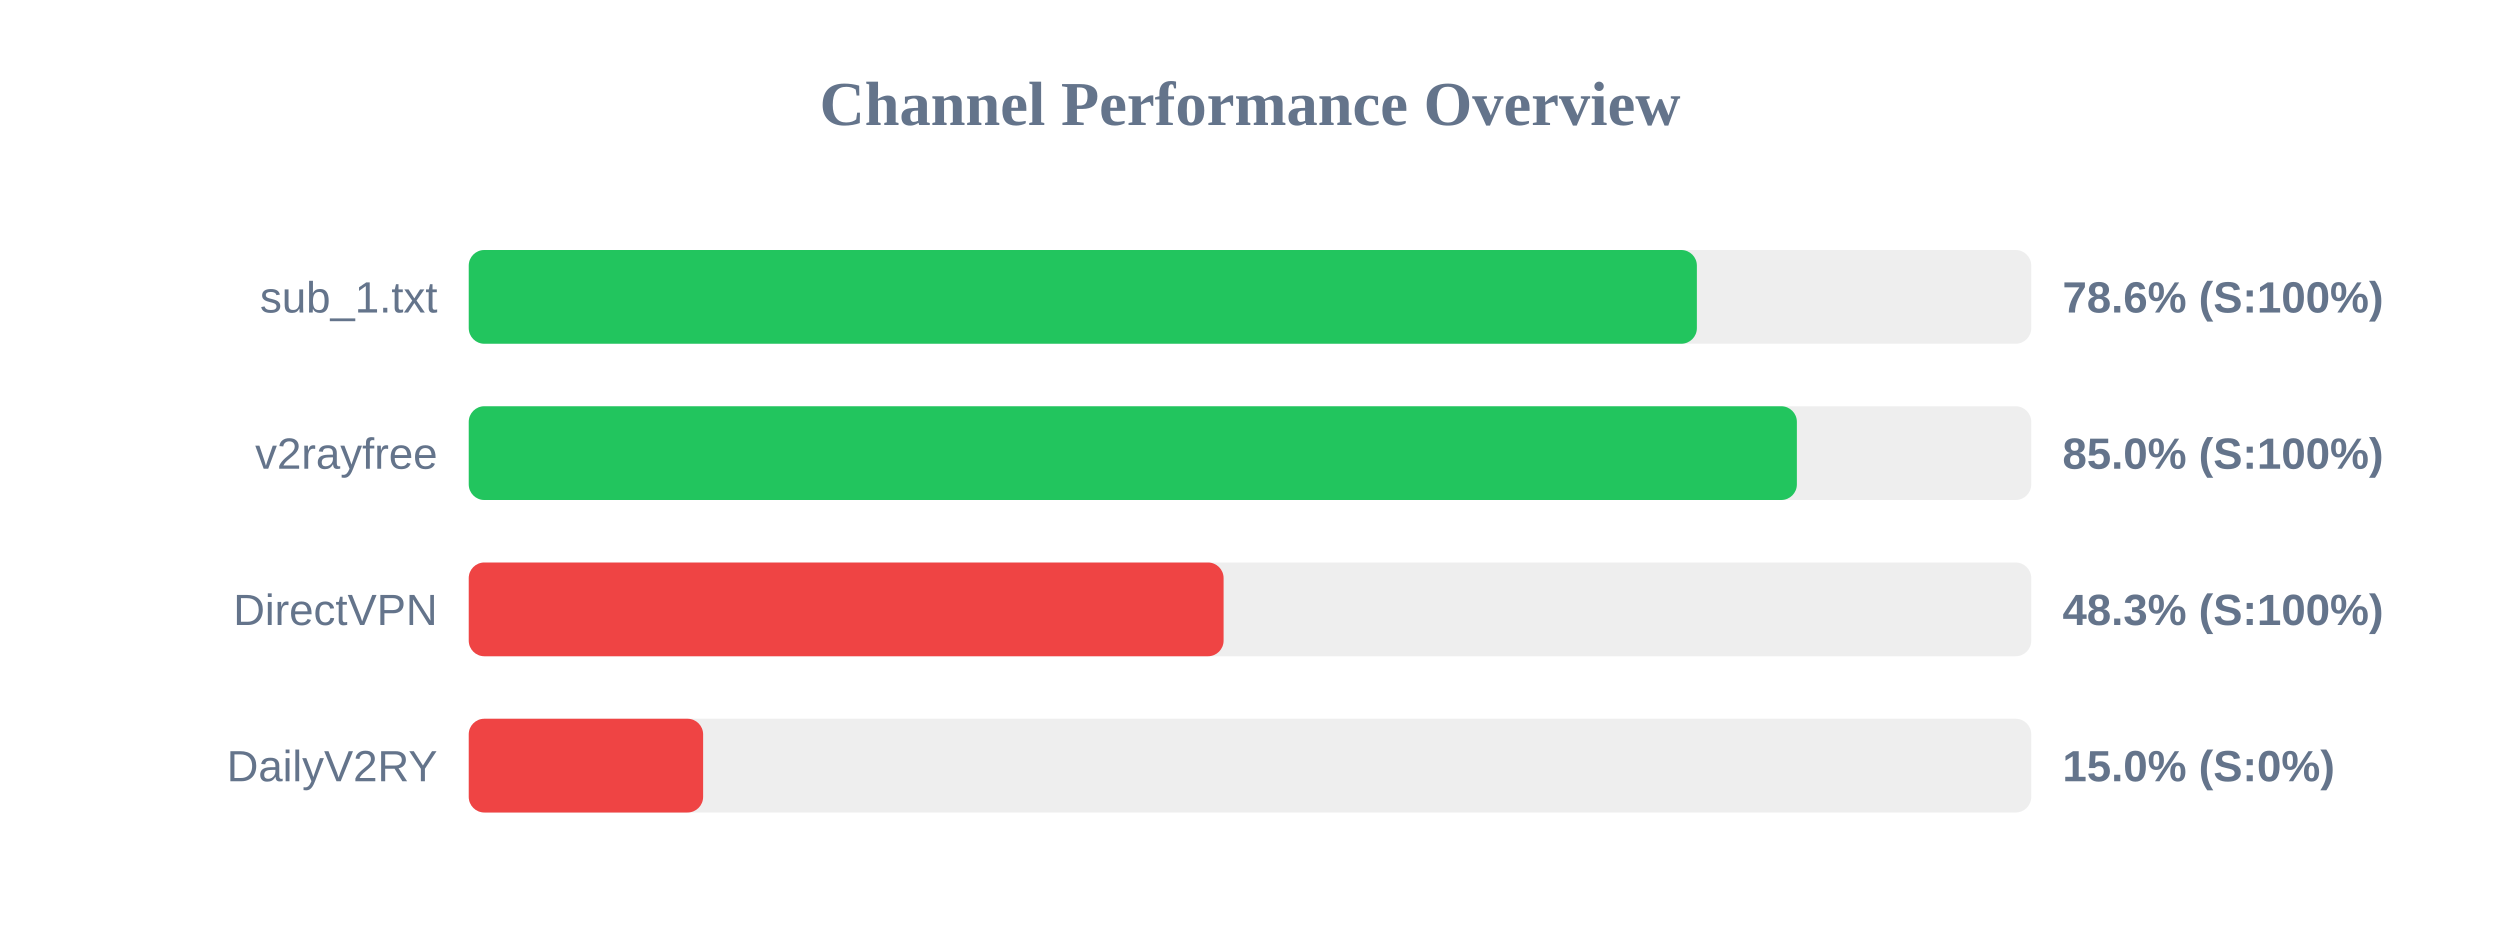
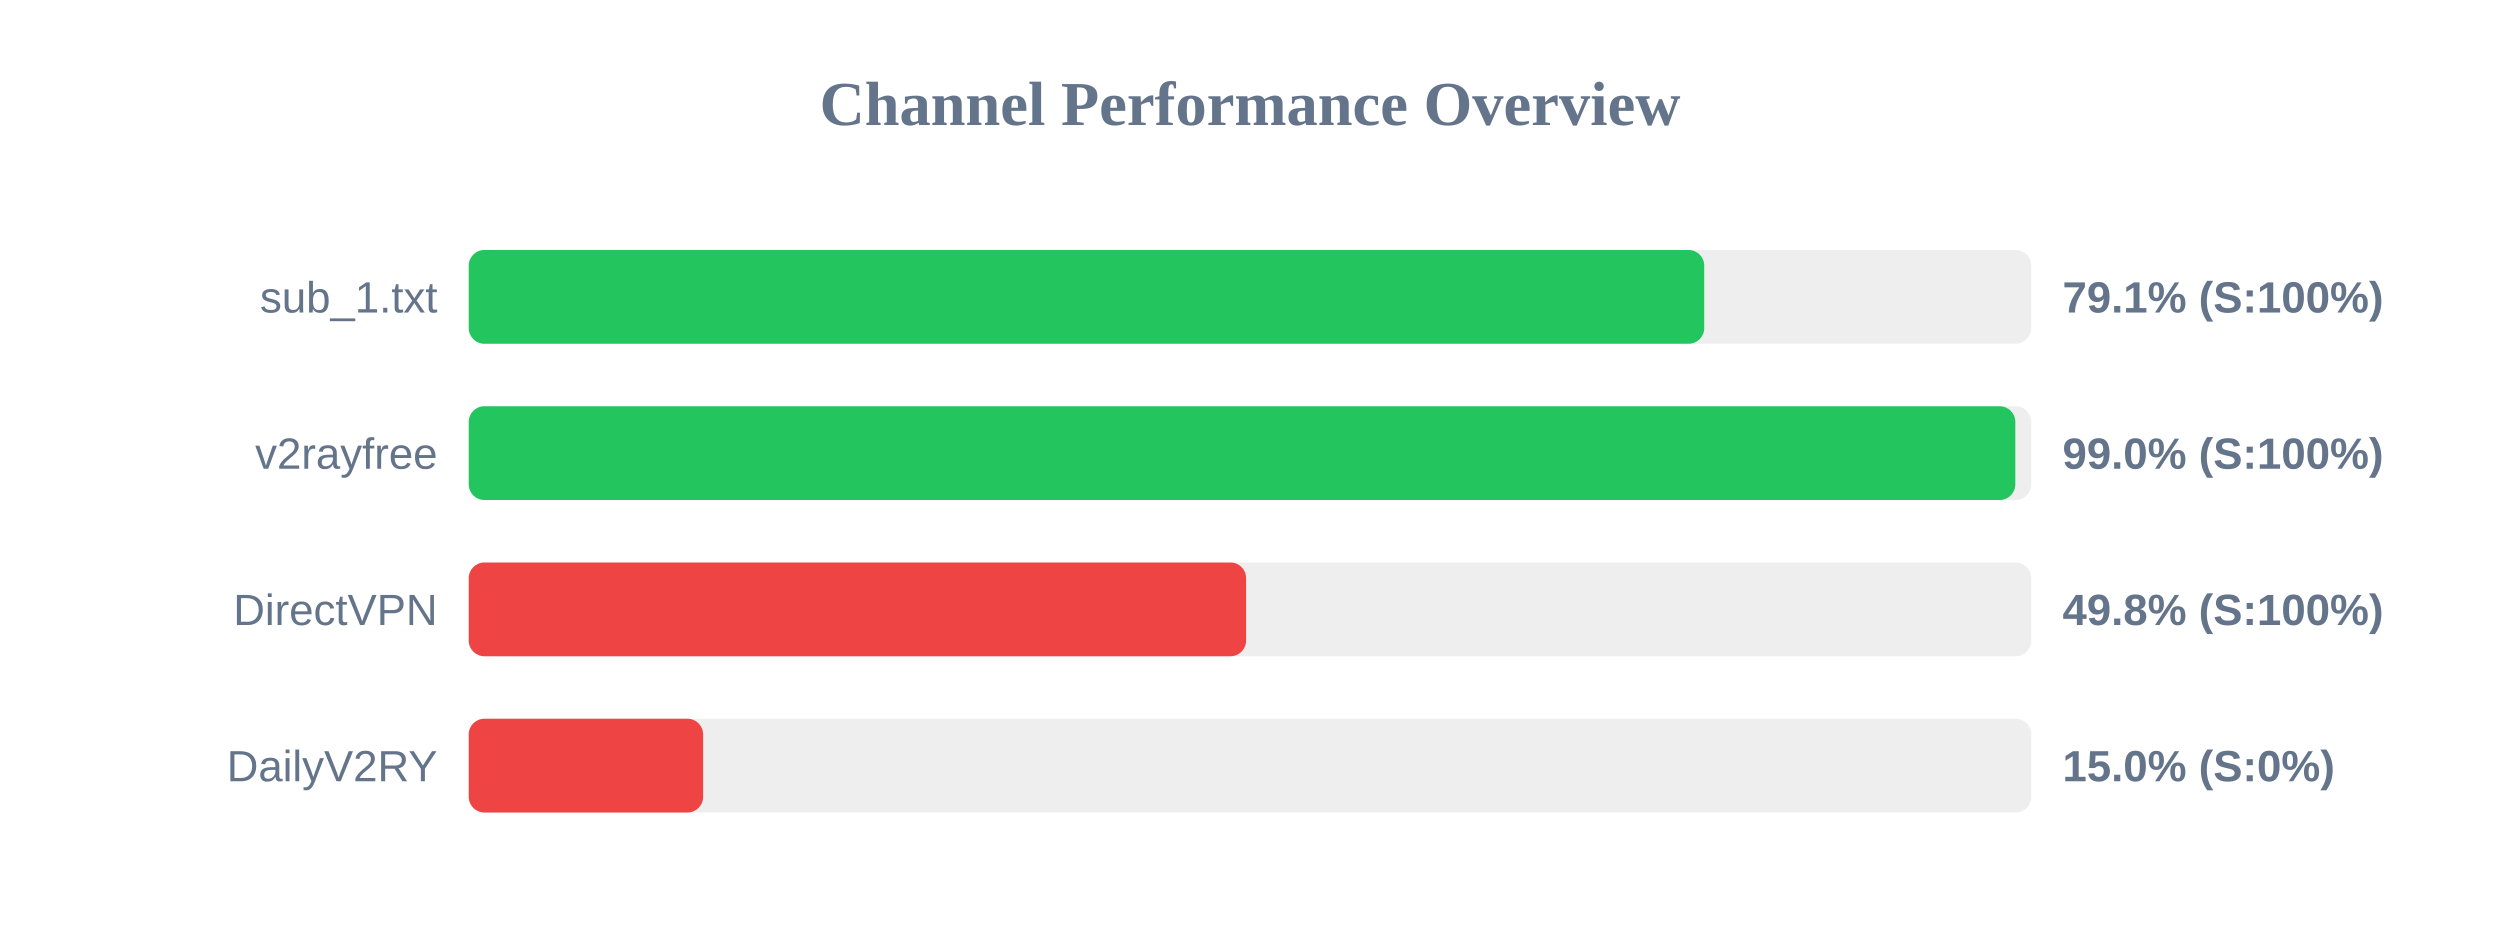
<svg xmlns="http://www.w3.org/2000/svg" width="800" height="300" version="1.1">
  <style>
        .row { font: 14px Arial; fill: #64748b; }
        .score { font: bold 14px Arial; fill: #64748b; }
    </style>
  <text x="400" y="40" text-anchor="middle" font-size="20px" font-weight="bold" fill="#64748b">Channel Performance Overview</text>
  <rect x="150" y="80" width="500" height="30" fill="#eee" rx="5" />
-   <rect x="150" y="80" width="393.0" height="30" fill="#22c55e" rx="5" />
+   <rect x="150" y="80" width="395.35" height="30" fill="#22c55e" rx="5" />
  <text x="140" y="100" text-anchor="end" class="row">sub_1.txt</text>
-   <text x="660" y="100" text-anchor="start" class="score">78.6% (S:100%)</text>
+   <text x="660" y="100" text-anchor="start" class="score">79.1% (S:100%)</text>
  <rect x="150" y="130" width="500" height="30" fill="#eee" rx="5" />
-   <rect x="150" y="130" width="425.0" height="30" fill="#22c55e" rx="5" />
+   <rect x="150" y="130" width="494.9" height="30" fill="#22c55e" rx="5" />
  <text x="140" y="150" text-anchor="end" class="row">v2rayfree</text>
-   <text x="660" y="150" text-anchor="start" class="score">85.0% (S:100%)</text>
+   <text x="660" y="150" text-anchor="start" class="score">99.0% (S:100%)</text>
  <rect x="150" y="180" width="500" height="30" fill="#eee" rx="5" />
-   <rect x="150" y="180" width="241.55" height="30" fill="#ef4444" rx="5" />
+   <rect x="150" y="180" width="248.75" height="30" fill="#ef4444" rx="5" />
  <text x="140" y="200" text-anchor="end" class="row">DirectVPN</text>
-   <text x="660" y="200" text-anchor="start" class="score">48.3% (S:100%)</text>
+   <text x="660" y="200" text-anchor="start" class="score">49.8% (S:100%)</text>
  <rect x="150" y="230" width="500" height="30" fill="#eee" rx="5" />
  <rect x="150" y="230" width="75.0" height="30" fill="#ef4444" rx="5" />
  <text x="140" y="250" text-anchor="end" class="row">DailyV2RY</text>
  <text x="660" y="250" text-anchor="start" class="score">15.0% (S:0%)</text>
</svg>
